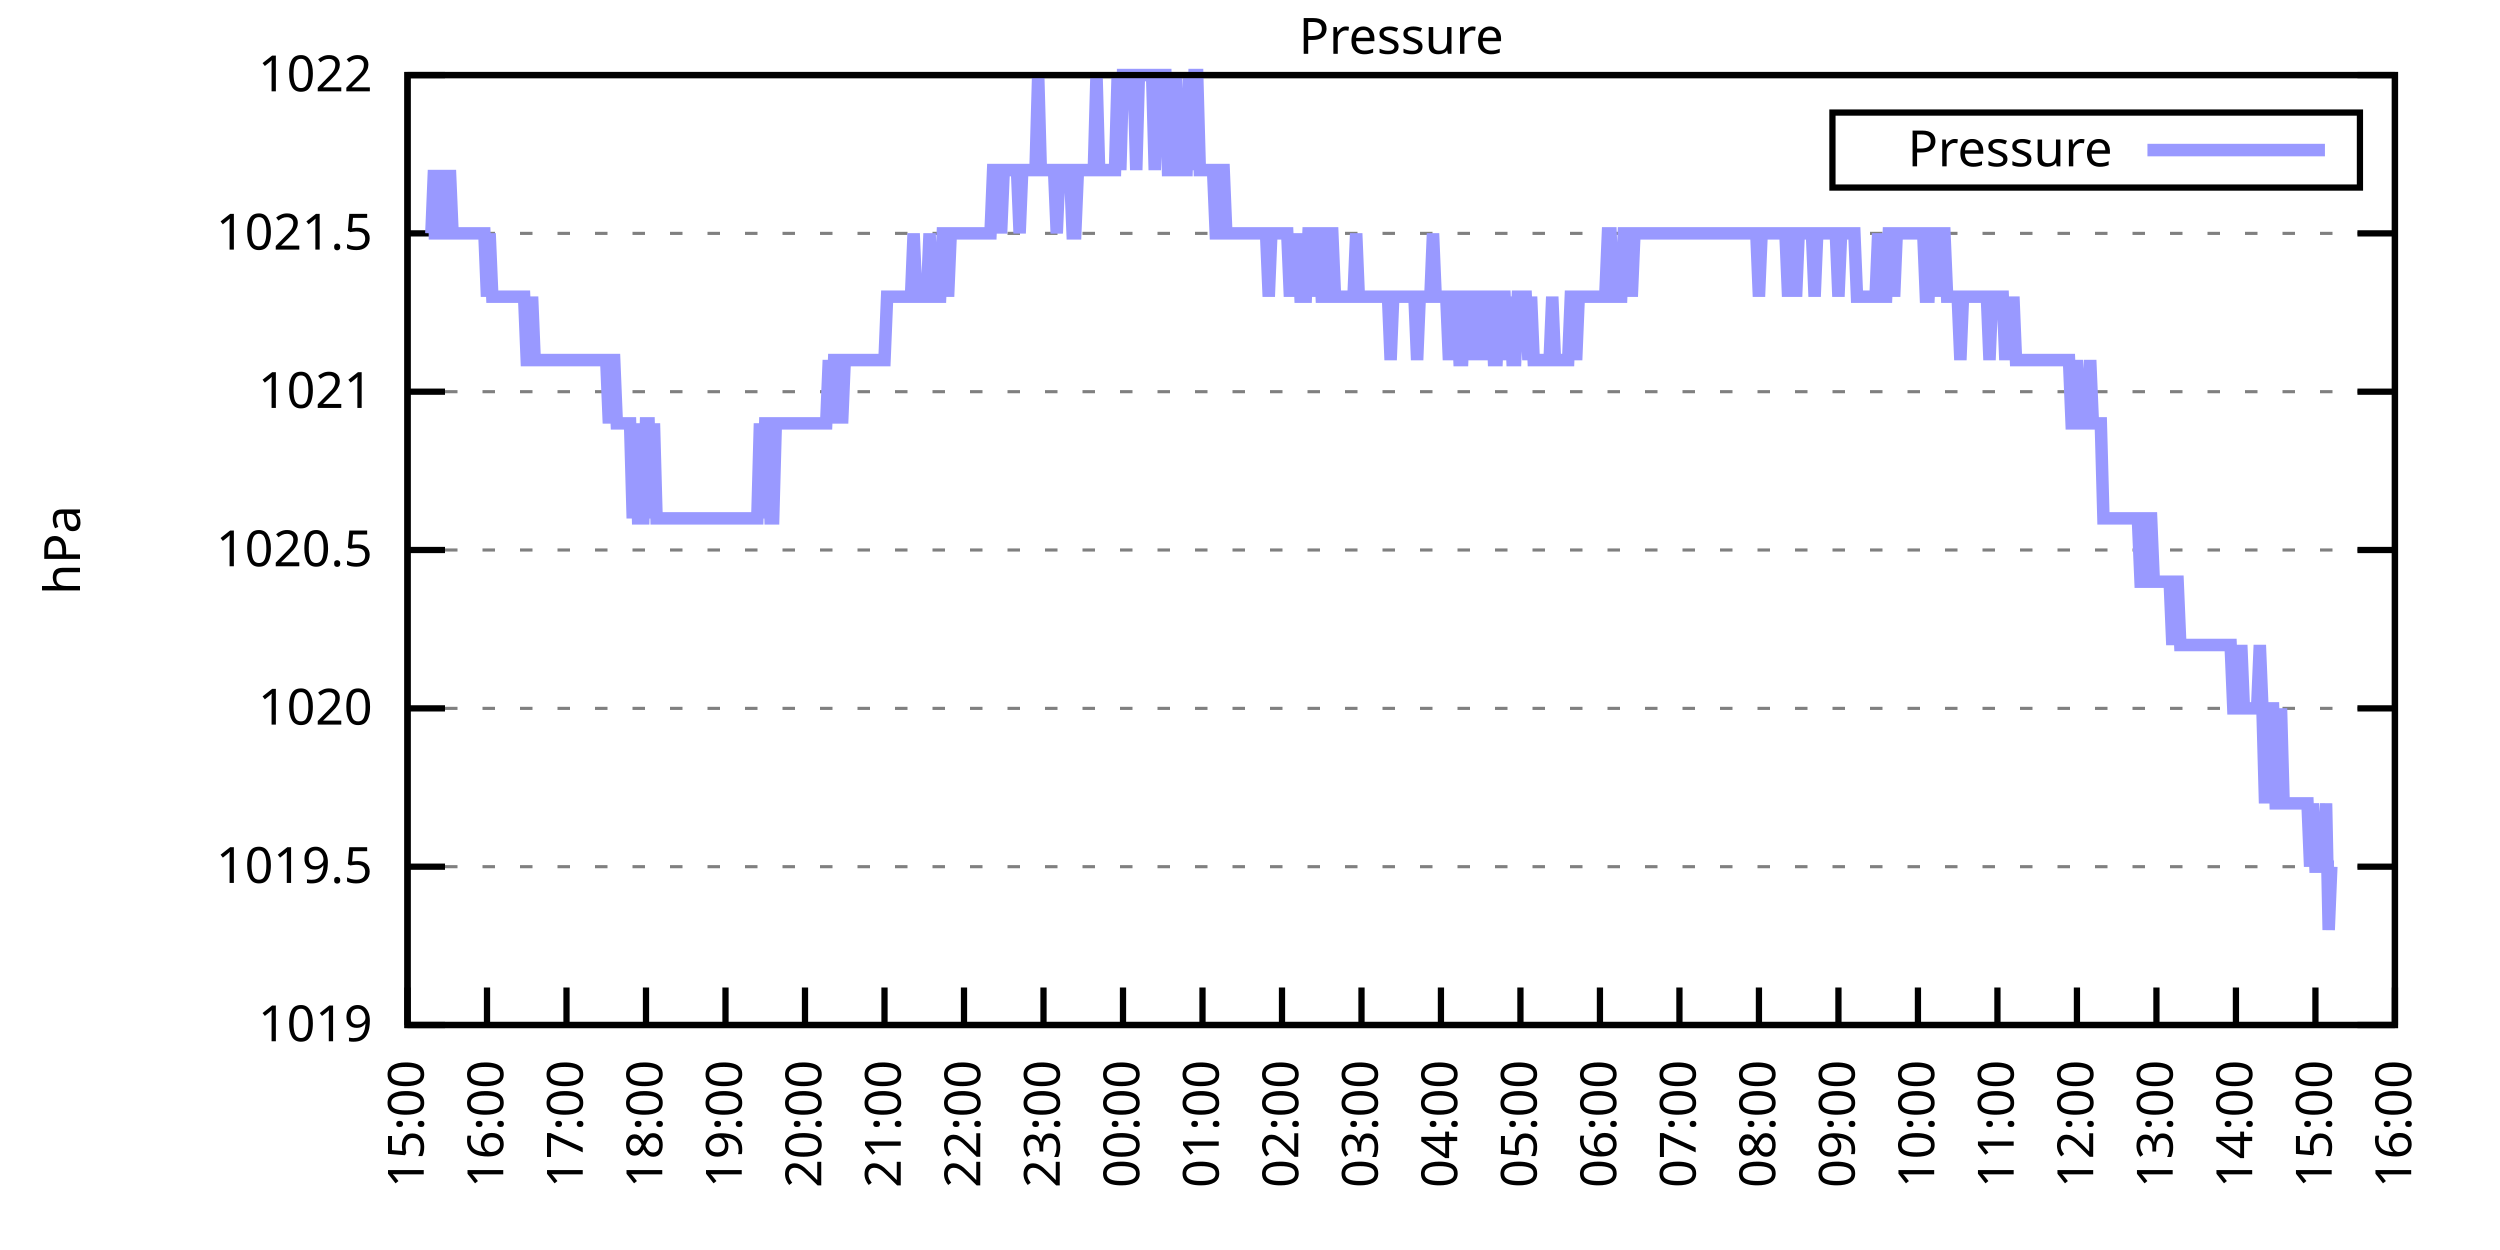
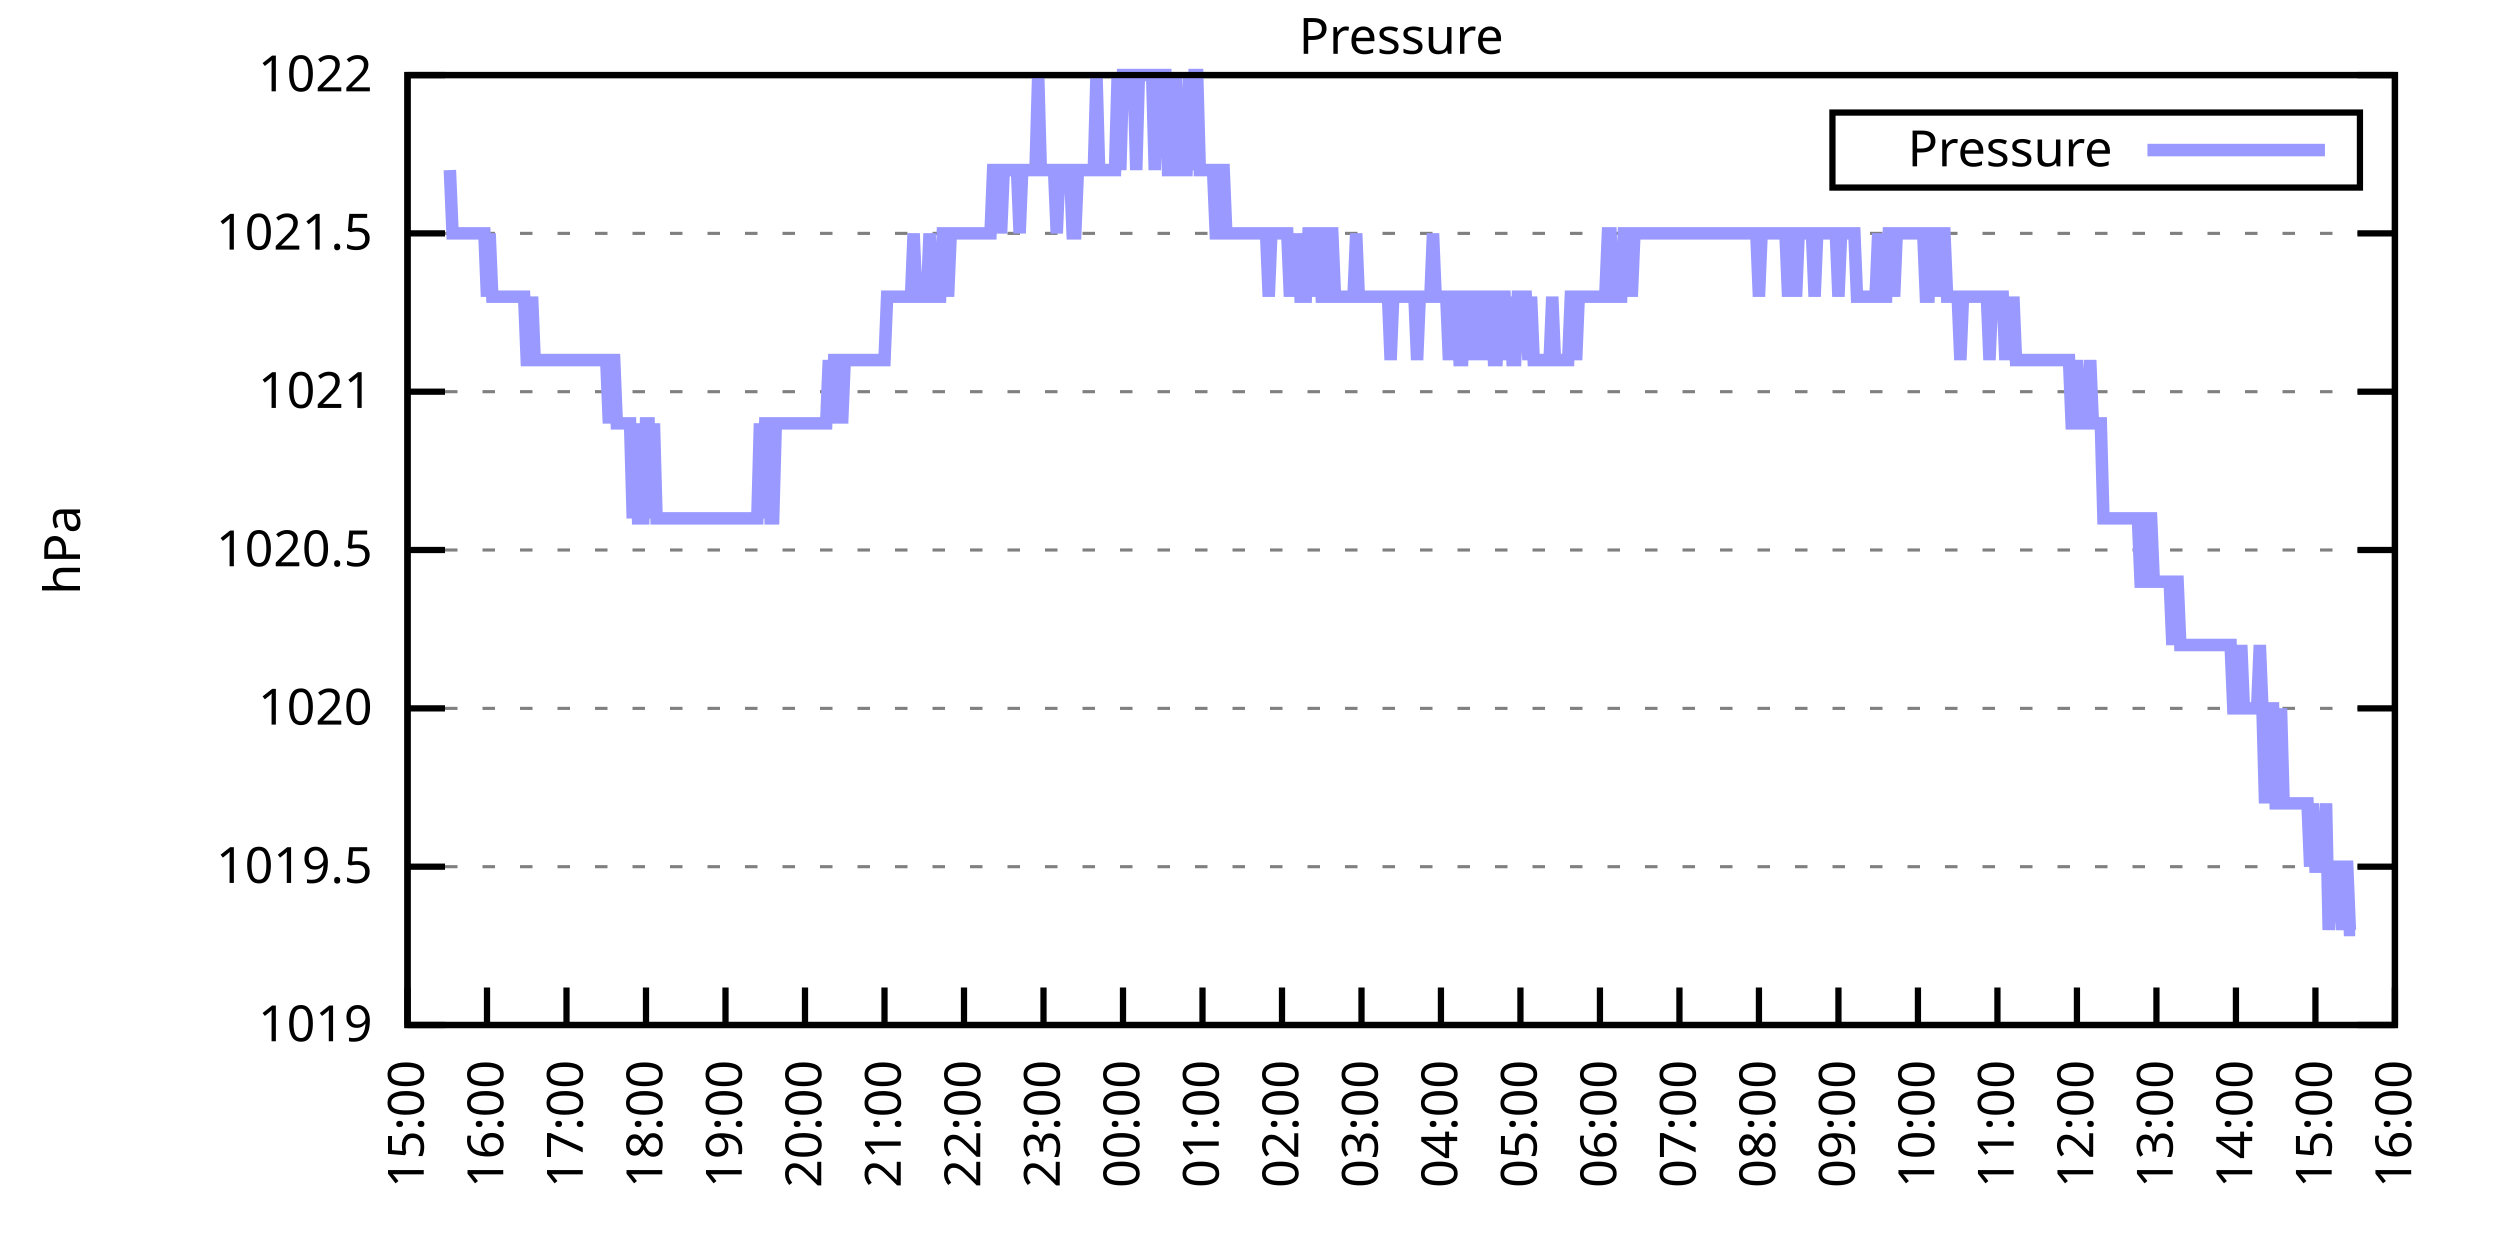
<svg xmlns="http://www.w3.org/2000/svg" xmlns:xlink="http://www.w3.org/1999/xlink" width="400" height="200" viewBox="0 0 400 200">
  <g id="gnuplot_canvas">
    <rect x="0" y="0" width="400" height="200" fill="none" />
    <defs>
      <circle id="gpDot" r="0.5" stroke-width="0.5" stroke="currentColor" />
      <path id="gpPt0" stroke-width="0.333" stroke="currentColor" d="M-1,0 h2 M0,-1 v2" />
      <path id="gpPt1" stroke-width="0.333" stroke="currentColor" d="M-1,-1 L1,1 M1,-1 L-1,1" />
      <path id="gpPt2" stroke-width="0.333" stroke="currentColor" d="M-1,0 L1,0 M0,-1 L0,1 M-1,-1 L1,1 M-1,1 L1,-1" />
      <rect id="gpPt3" stroke-width="0.333" stroke="currentColor" x="-1" y="-1" width="2" height="2" />
      <rect id="gpPt4" stroke-width="0.333" stroke="currentColor" fill="currentColor" x="-1" y="-1" width="2" height="2" />
      <circle id="gpPt5" stroke-width="0.333" stroke="currentColor" cx="0" cy="0" r="1" />
      <use xlink:href="#gpPt5" id="gpPt6" fill="currentColor" stroke="none" />
      <path id="gpPt7" stroke-width="0.333" stroke="currentColor" d="M0,-1.33 L-1.33,0.67 L1.33,0.67 z" />
      <use xlink:href="#gpPt7" id="gpPt8" fill="currentColor" stroke="none" />
      <use xlink:href="#gpPt7" id="gpPt9" stroke="currentColor" transform="rotate(180)" />
      <use xlink:href="#gpPt9" id="gpPt10" fill="currentColor" stroke="none" />
      <use xlink:href="#gpPt3" id="gpPt11" stroke="currentColor" transform="rotate(45)" />
      <use xlink:href="#gpPt11" id="gpPt12" fill="currentColor" stroke="none" />
      <path id="gpPt13" stroke-width="0.333" stroke="currentColor" d="M0,1.330 L1.265,0.411 L0.782,-1.067 L-0.782,-1.076 L-1.265,0.411 z" />
      <use xlink:href="#gpPt13" id="gpPt14" fill="currentColor" stroke="none" />
      <filter id="textbox" filterUnits="objectBoundingBox" x="0" y="0" height="1" width="1">
        <feFlood flood-color="white" flood-opacity="1" result="bgnd" />
        <feComposite in="SourceGraphic" in2="bgnd" operator="atop" />
      </filter>
      <filter id="greybox" filterUnits="objectBoundingBox" x="0" y="0" height="1" width="1">
        <feFlood flood-color="lightgrey" flood-opacity="1" result="grey" />
        <feComposite in="SourceGraphic" in2="grey" operator="atop" />
      </filter>
    </defs>
    <g fill="none" color="white" stroke="currentColor" stroke-width="1.00" stroke-linecap="butt" stroke-linejoin="miter">
</g>
    <g fill="none" color="black" stroke="currentColor" stroke-width="1.00" stroke-linecap="butt" stroke-linejoin="miter">
      <g stroke="none" shape-rendering="crispEdges">
        <polygon fill="rgb(255, 255, 255)" points="65.20,164.00 383.18,164.00 383.18,12.02 65.20,12.02 " />
      </g>
    </g>
    <g fill="none" color="black" stroke="currentColor" stroke-width="1.00" stroke-linecap="butt" stroke-linejoin="miter">
</g>
    <g fill="none" color="black" stroke="black" stroke-width="0.50" stroke-linecap="butt" stroke-linejoin="miter">
</g>
    <g fill="none" color="gray" stroke="currentColor" stroke-width="0.50" stroke-linecap="butt" stroke-linejoin="miter">
      <path stroke="gray" stroke-dasharray="2,4" class="gridline" d="M65.20,164.00 L383.19,164.00  " />
    </g>
    <g fill="none" color="gray" stroke="gray" stroke-width="1.00" stroke-linecap="butt" stroke-linejoin="miter">
</g>
    <g fill="none" color="black" stroke="currentColor" stroke-width="1.00" stroke-linecap="butt" stroke-linejoin="miter">
      <path stroke="black" d="M65.20,164.00 L71.20,164.00 M383.19,164.00 L377.19,164.00  " />
      <g transform="translate(59.60,166.60)" stroke="none" fill="black" font-family="Sans" font-size="8.00" text-anchor="end">
        <text>
          <tspan font-family="Sans"> 1019</tspan>
        </text>
      </g>
    </g>
    <g fill="none" color="black" stroke="currentColor" stroke-width="1.00" stroke-linecap="butt" stroke-linejoin="miter">
</g>
    <g fill="none" color="black" stroke="black" stroke-width="0.50" stroke-linecap="butt" stroke-linejoin="miter">
</g>
    <g fill="none" color="gray" stroke="currentColor" stroke-width="0.50" stroke-linecap="butt" stroke-linejoin="miter">
      <path stroke="gray" stroke-dasharray="2,4" class="gridline" d="M65.20,138.67 L383.19,138.67  " />
    </g>
    <g fill="none" color="gray" stroke="gray" stroke-width="1.00" stroke-linecap="butt" stroke-linejoin="miter">
</g>
    <g fill="none" color="black" stroke="currentColor" stroke-width="1.00" stroke-linecap="butt" stroke-linejoin="miter">
      <path stroke="black" d="M65.20,138.67 L71.20,138.67 M383.19,138.67 L377.19,138.67  " />
      <g transform="translate(59.60,141.27)" stroke="none" fill="black" font-family="Sans" font-size="8.00" text-anchor="end">
        <text>
          <tspan font-family="Sans"> 1019.5</tspan>
        </text>
      </g>
    </g>
    <g fill="none" color="black" stroke="currentColor" stroke-width="1.00" stroke-linecap="butt" stroke-linejoin="miter">
</g>
    <g fill="none" color="black" stroke="black" stroke-width="0.50" stroke-linecap="butt" stroke-linejoin="miter">
</g>
    <g fill="none" color="gray" stroke="currentColor" stroke-width="0.50" stroke-linecap="butt" stroke-linejoin="miter">
      <path stroke="gray" stroke-dasharray="2,4" class="gridline" d="M65.20,113.34 L383.19,113.34  " />
    </g>
    <g fill="none" color="gray" stroke="gray" stroke-width="1.00" stroke-linecap="butt" stroke-linejoin="miter">
</g>
    <g fill="none" color="black" stroke="currentColor" stroke-width="1.00" stroke-linecap="butt" stroke-linejoin="miter">
      <path stroke="black" d="M65.20,113.34 L71.20,113.34 M383.19,113.34 L377.19,113.34  " />
      <g transform="translate(59.60,115.94)" stroke="none" fill="black" font-family="Sans" font-size="8.00" text-anchor="end">
        <text>
          <tspan font-family="Sans"> 1020</tspan>
        </text>
      </g>
    </g>
    <g fill="none" color="black" stroke="currentColor" stroke-width="1.00" stroke-linecap="butt" stroke-linejoin="miter">
</g>
    <g fill="none" color="black" stroke="black" stroke-width="0.50" stroke-linecap="butt" stroke-linejoin="miter">
</g>
    <g fill="none" color="gray" stroke="currentColor" stroke-width="0.50" stroke-linecap="butt" stroke-linejoin="miter">
      <path stroke="gray" stroke-dasharray="2,4" class="gridline" d="M65.20,88.00 L383.19,88.00  " />
    </g>
    <g fill="none" color="gray" stroke="gray" stroke-width="1.00" stroke-linecap="butt" stroke-linejoin="miter">
</g>
    <g fill="none" color="black" stroke="currentColor" stroke-width="1.00" stroke-linecap="butt" stroke-linejoin="miter">
      <path stroke="black" d="M65.20,88.00 L71.20,88.00 M383.19,88.00 L377.19,88.00  " />
      <g transform="translate(59.60,90.60)" stroke="none" fill="black" font-family="Sans" font-size="8.00" text-anchor="end">
        <text>
          <tspan font-family="Sans"> 1020.5</tspan>
        </text>
      </g>
    </g>
    <g fill="none" color="black" stroke="currentColor" stroke-width="1.00" stroke-linecap="butt" stroke-linejoin="miter">
</g>
    <g fill="none" color="black" stroke="black" stroke-width="0.50" stroke-linecap="butt" stroke-linejoin="miter">
</g>
    <g fill="none" color="gray" stroke="currentColor" stroke-width="0.50" stroke-linecap="butt" stroke-linejoin="miter">
      <path stroke="gray" stroke-dasharray="2,4" class="gridline" d="M65.20,62.67 L383.19,62.67  " />
    </g>
    <g fill="none" color="gray" stroke="gray" stroke-width="1.00" stroke-linecap="butt" stroke-linejoin="miter">
</g>
    <g fill="none" color="black" stroke="currentColor" stroke-width="1.00" stroke-linecap="butt" stroke-linejoin="miter">
      <path stroke="black" d="M65.20,62.67 L71.20,62.67 M383.19,62.67 L377.19,62.67  " />
      <g transform="translate(59.60,65.27)" stroke="none" fill="black" font-family="Sans" font-size="8.00" text-anchor="end">
        <text>
          <tspan font-family="Sans"> 1021</tspan>
        </text>
      </g>
    </g>
    <g fill="none" color="black" stroke="currentColor" stroke-width="1.00" stroke-linecap="butt" stroke-linejoin="miter">
</g>
    <g fill="none" color="black" stroke="black" stroke-width="0.50" stroke-linecap="butt" stroke-linejoin="miter">
</g>
    <g fill="none" color="gray" stroke="currentColor" stroke-width="0.50" stroke-linecap="butt" stroke-linejoin="miter">
      <path stroke="gray" stroke-dasharray="2,4" class="gridline" d="M65.20,37.34 L383.19,37.34  " />
    </g>
    <g fill="none" color="gray" stroke="gray" stroke-width="1.00" stroke-linecap="butt" stroke-linejoin="miter">
</g>
    <g fill="none" color="black" stroke="currentColor" stroke-width="1.00" stroke-linecap="butt" stroke-linejoin="miter">
      <path stroke="black" d="M65.20,37.34 L71.20,37.34 M383.19,37.34 L377.19,37.34  " />
      <g transform="translate(59.60,39.94)" stroke="none" fill="black" font-family="Sans" font-size="8.00" text-anchor="end">
        <text>
          <tspan font-family="Sans"> 1021.5</tspan>
        </text>
      </g>
    </g>
    <g fill="none" color="black" stroke="currentColor" stroke-width="1.00" stroke-linecap="butt" stroke-linejoin="miter">
</g>
    <g fill="none" color="black" stroke="black" stroke-width="0.50" stroke-linecap="butt" stroke-linejoin="miter">
</g>
    <g fill="none" color="gray" stroke="currentColor" stroke-width="0.50" stroke-linecap="butt" stroke-linejoin="miter">
      <path stroke="gray" stroke-dasharray="2,4" class="gridline" d="M65.20,12.01 L383.19,12.01  " />
    </g>
    <g fill="none" color="gray" stroke="gray" stroke-width="1.00" stroke-linecap="butt" stroke-linejoin="miter">
</g>
    <g fill="none" color="black" stroke="currentColor" stroke-width="1.00" stroke-linecap="butt" stroke-linejoin="miter">
      <path stroke="black" d="M65.20,12.01 L71.20,12.01 M383.19,12.01 L377.19,12.01  " />
      <g transform="translate(59.60,14.61)" stroke="none" fill="black" font-family="Sans" font-size="8.00" text-anchor="end">
        <text>
          <tspan font-family="Sans"> 1022</tspan>
        </text>
      </g>
    </g>
    <g fill="none" color="black" stroke="currentColor" stroke-width="1.00" stroke-linecap="butt" stroke-linejoin="miter">
      <path stroke="black" d="M65.20,164.00 L65.20,158.00  " />
      <g transform="translate(67.80,169.60) rotate(270.00)" stroke="none" fill="black" font-family="Sans" font-size="8.00" text-anchor="end">
        <text>
          <tspan font-family="Sans">15:00</tspan>
        </text>
      </g>
    </g>
    <g fill="none" color="black" stroke="currentColor" stroke-width="1.00" stroke-linecap="butt" stroke-linejoin="miter">
      <path stroke="black" d="M77.92,164.00 L77.92,158.00  " />
      <g transform="translate(80.52,169.60) rotate(270.00)" stroke="none" fill="black" font-family="Sans" font-size="8.00" text-anchor="end">
        <text>
          <tspan font-family="Sans">16:00</tspan>
        </text>
      </g>
    </g>
    <g fill="none" color="black" stroke="currentColor" stroke-width="1.00" stroke-linecap="butt" stroke-linejoin="miter">
      <path stroke="black" d="M90.64,164.00 L90.64,158.00  " />
      <g transform="translate(93.24,169.60) rotate(270.00)" stroke="none" fill="black" font-family="Sans" font-size="8.00" text-anchor="end">
        <text>
          <tspan font-family="Sans">17:00</tspan>
        </text>
      </g>
    </g>
    <g fill="none" color="black" stroke="currentColor" stroke-width="1.00" stroke-linecap="butt" stroke-linejoin="miter">
      <path stroke="black" d="M103.36,164.00 L103.36,158.00  " />
      <g transform="translate(105.96,169.60) rotate(270.00)" stroke="none" fill="black" font-family="Sans" font-size="8.00" text-anchor="end">
        <text>
          <tspan font-family="Sans">18:00</tspan>
        </text>
      </g>
    </g>
    <g fill="none" color="black" stroke="currentColor" stroke-width="1.00" stroke-linecap="butt" stroke-linejoin="miter">
      <path stroke="black" d="M116.08,164.00 L116.08,158.00  " />
      <g transform="translate(118.68,169.60) rotate(270.00)" stroke="none" fill="black" font-family="Sans" font-size="8.00" text-anchor="end">
        <text>
          <tspan font-family="Sans">19:00</tspan>
        </text>
      </g>
    </g>
    <g fill="none" color="black" stroke="currentColor" stroke-width="1.00" stroke-linecap="butt" stroke-linejoin="miter">
      <path stroke="black" d="M128.80,164.00 L128.80,158.00  " />
      <g transform="translate(131.40,169.60) rotate(270.00)" stroke="none" fill="black" font-family="Sans" font-size="8.00" text-anchor="end">
        <text>
          <tspan font-family="Sans">20:00</tspan>
        </text>
      </g>
    </g>
    <g fill="none" color="black" stroke="currentColor" stroke-width="1.00" stroke-linecap="butt" stroke-linejoin="miter">
      <path stroke="black" d="M141.52,164.00 L141.52,158.00  " />
      <g transform="translate(144.12,169.60) rotate(270.00)" stroke="none" fill="black" font-family="Sans" font-size="8.00" text-anchor="end">
        <text>
          <tspan font-family="Sans">21:00</tspan>
        </text>
      </g>
    </g>
    <g fill="none" color="black" stroke="currentColor" stroke-width="1.00" stroke-linecap="butt" stroke-linejoin="miter">
      <path stroke="black" d="M154.24,164.00 L154.24,158.00  " />
      <g transform="translate(156.84,169.60) rotate(270.00)" stroke="none" fill="black" font-family="Sans" font-size="8.00" text-anchor="end">
        <text>
          <tspan font-family="Sans">22:00</tspan>
        </text>
      </g>
    </g>
    <g fill="none" color="black" stroke="currentColor" stroke-width="1.00" stroke-linecap="butt" stroke-linejoin="miter">
      <path stroke="black" d="M166.96,164.00 L166.96,158.00  " />
      <g transform="translate(169.56,169.60) rotate(270.00)" stroke="none" fill="black" font-family="Sans" font-size="8.00" text-anchor="end">
        <text>
          <tspan font-family="Sans">23:00</tspan>
        </text>
      </g>
    </g>
    <g fill="none" color="black" stroke="currentColor" stroke-width="1.00" stroke-linecap="butt" stroke-linejoin="miter">
      <path stroke="black" d="M179.68,164.00 L179.68,158.00  " />
      <g transform="translate(182.28,169.60) rotate(270.00)" stroke="none" fill="black" font-family="Sans" font-size="8.00" text-anchor="end">
        <text>
          <tspan font-family="Sans">00:00</tspan>
        </text>
      </g>
    </g>
    <g fill="none" color="black" stroke="currentColor" stroke-width="1.00" stroke-linecap="butt" stroke-linejoin="miter">
      <path stroke="black" d="M192.40,164.00 L192.40,158.00  " />
      <g transform="translate(195.00,169.60) rotate(270.00)" stroke="none" fill="black" font-family="Sans" font-size="8.00" text-anchor="end">
        <text>
          <tspan font-family="Sans">01:00</tspan>
        </text>
      </g>
    </g>
    <g fill="none" color="black" stroke="currentColor" stroke-width="1.00" stroke-linecap="butt" stroke-linejoin="miter">
      <path stroke="black" d="M205.12,164.00 L205.12,158.00  " />
      <g transform="translate(207.72,169.60) rotate(270.00)" stroke="none" fill="black" font-family="Sans" font-size="8.00" text-anchor="end">
        <text>
          <tspan font-family="Sans">02:00</tspan>
        </text>
      </g>
    </g>
    <g fill="none" color="black" stroke="currentColor" stroke-width="1.00" stroke-linecap="butt" stroke-linejoin="miter">
      <path stroke="black" d="M217.84,164.00 L217.84,158.00  " />
      <g transform="translate(220.44,169.60) rotate(270.00)" stroke="none" fill="black" font-family="Sans" font-size="8.00" text-anchor="end">
        <text>
          <tspan font-family="Sans">03:00</tspan>
        </text>
      </g>
    </g>
    <g fill="none" color="black" stroke="currentColor" stroke-width="1.00" stroke-linecap="butt" stroke-linejoin="miter">
      <path stroke="black" d="M230.55,164.00 L230.55,158.00  " />
      <g transform="translate(233.15,169.60) rotate(270.00)" stroke="none" fill="black" font-family="Sans" font-size="8.00" text-anchor="end">
        <text>
          <tspan font-family="Sans">04:00</tspan>
        </text>
      </g>
    </g>
    <g fill="none" color="black" stroke="currentColor" stroke-width="1.00" stroke-linecap="butt" stroke-linejoin="miter">
      <path stroke="black" d="M243.27,164.00 L243.27,158.00  " />
      <g transform="translate(245.87,169.60) rotate(270.00)" stroke="none" fill="black" font-family="Sans" font-size="8.00" text-anchor="end">
        <text>
          <tspan font-family="Sans">05:00</tspan>
        </text>
      </g>
    </g>
    <g fill="none" color="black" stroke="currentColor" stroke-width="1.00" stroke-linecap="butt" stroke-linejoin="miter">
      <path stroke="black" d="M255.99,164.00 L255.99,158.00  " />
      <g transform="translate(258.59,169.60) rotate(270.00)" stroke="none" fill="black" font-family="Sans" font-size="8.00" text-anchor="end">
        <text>
          <tspan font-family="Sans">06:00</tspan>
        </text>
      </g>
    </g>
    <g fill="none" color="black" stroke="currentColor" stroke-width="1.00" stroke-linecap="butt" stroke-linejoin="miter">
      <path stroke="black" d="M268.71,164.00 L268.71,158.00  " />
      <g transform="translate(271.31,169.60) rotate(270.00)" stroke="none" fill="black" font-family="Sans" font-size="8.00" text-anchor="end">
        <text>
          <tspan font-family="Sans">07:00</tspan>
        </text>
      </g>
    </g>
    <g fill="none" color="black" stroke="currentColor" stroke-width="1.00" stroke-linecap="butt" stroke-linejoin="miter">
      <path stroke="black" d="M281.43,164.00 L281.43,158.00  " />
      <g transform="translate(284.03,169.60) rotate(270.00)" stroke="none" fill="black" font-family="Sans" font-size="8.00" text-anchor="end">
        <text>
          <tspan font-family="Sans">08:00</tspan>
        </text>
      </g>
    </g>
    <g fill="none" color="black" stroke="currentColor" stroke-width="1.00" stroke-linecap="butt" stroke-linejoin="miter">
      <path stroke="black" d="M294.15,164.00 L294.15,158.00  " />
      <g transform="translate(296.75,169.60) rotate(270.00)" stroke="none" fill="black" font-family="Sans" font-size="8.00" text-anchor="end">
        <text>
          <tspan font-family="Sans">09:00</tspan>
        </text>
      </g>
    </g>
    <g fill="none" color="black" stroke="currentColor" stroke-width="1.00" stroke-linecap="butt" stroke-linejoin="miter">
      <path stroke="black" d="M306.87,164.00 L306.87,158.00  " />
      <g transform="translate(309.47,169.60) rotate(270.00)" stroke="none" fill="black" font-family="Sans" font-size="8.00" text-anchor="end">
        <text>
          <tspan font-family="Sans">10:00</tspan>
        </text>
      </g>
    </g>
    <g fill="none" color="black" stroke="currentColor" stroke-width="1.00" stroke-linecap="butt" stroke-linejoin="miter">
      <path stroke="black" d="M319.59,164.00 L319.59,158.00  " />
      <g transform="translate(322.19,169.60) rotate(270.00)" stroke="none" fill="black" font-family="Sans" font-size="8.00" text-anchor="end">
        <text>
          <tspan font-family="Sans">11:00</tspan>
        </text>
      </g>
    </g>
    <g fill="none" color="black" stroke="currentColor" stroke-width="1.00" stroke-linecap="butt" stroke-linejoin="miter">
      <path stroke="black" d="M332.31,164.00 L332.31,158.00  " />
      <g transform="translate(334.91,169.60) rotate(270.00)" stroke="none" fill="black" font-family="Sans" font-size="8.00" text-anchor="end">
        <text>
          <tspan font-family="Sans">12:00</tspan>
        </text>
      </g>
    </g>
    <g fill="none" color="black" stroke="currentColor" stroke-width="1.00" stroke-linecap="butt" stroke-linejoin="miter">
      <path stroke="black" d="M345.03,164.00 L345.03,158.00  " />
      <g transform="translate(347.63,169.60) rotate(270.00)" stroke="none" fill="black" font-family="Sans" font-size="8.00" text-anchor="end">
        <text>
          <tspan font-family="Sans">13:00</tspan>
        </text>
      </g>
    </g>
    <g fill="none" color="black" stroke="currentColor" stroke-width="1.00" stroke-linecap="butt" stroke-linejoin="miter">
      <path stroke="black" d="M357.75,164.00 L357.75,158.00  " />
      <g transform="translate(360.35,169.60) rotate(270.00)" stroke="none" fill="black" font-family="Sans" font-size="8.00" text-anchor="end">
        <text>
          <tspan font-family="Sans">14:00</tspan>
        </text>
      </g>
    </g>
    <g fill="none" color="black" stroke="currentColor" stroke-width="1.00" stroke-linecap="butt" stroke-linejoin="miter">
      <path stroke="black" d="M370.47,164.00 L370.47,158.00  " />
      <g transform="translate(373.07,169.60) rotate(270.00)" stroke="none" fill="black" font-family="Sans" font-size="8.00" text-anchor="end">
        <text>
          <tspan font-family="Sans">15:00</tspan>
        </text>
      </g>
    </g>
    <g fill="none" color="black" stroke="currentColor" stroke-width="1.00" stroke-linecap="butt" stroke-linejoin="miter">
      <path stroke="black" d="M383.19,164.00 L383.19,158.00  " />
      <g transform="translate(385.79,169.60) rotate(270.00)" stroke="none" fill="black" font-family="Sans" font-size="8.00" text-anchor="end">
        <text>
          <tspan font-family="Sans">16:00</tspan>
        </text>
      </g>
    </g>
    <g fill="none" color="black" stroke="currentColor" stroke-width="1.00" stroke-linecap="butt" stroke-linejoin="miter">
</g>
    <g fill="none" color="black" stroke="currentColor" stroke-width="1.00" stroke-linecap="butt" stroke-linejoin="miter">
      <path stroke="black" d="M65.20,12.01 L65.20,164.00 L383.19,164.00 L383.19,12.01 L65.20,12.01 Z  " />
    </g>
    <g fill="none" color="black" stroke="currentColor" stroke-width="1.00" stroke-linecap="butt" stroke-linejoin="miter">
</g>
    <g fill="none" color="black" stroke="currentColor" stroke-width="1.00" stroke-linecap="butt" stroke-linejoin="miter">
      <path stroke="black" d="M293.19,30.01 L293.19,18.01 L377.59,18.01 L377.59,30.01 L293.19,30.01 Z  " />
    </g>
    <g id="Pressure_plot_1">
      <g fill="none" color="white" stroke="black" stroke-width="2.00" stroke-linecap="butt" stroke-linejoin="miter">
</g>
      <g fill="none" color="black" stroke="currentColor" stroke-width="2.00" stroke-linecap="butt" stroke-linejoin="miter">
        <g transform="translate(337.99,26.61)" stroke="none" fill="black" font-family="Sans" font-size="8.00" text-anchor="end">
          <text>
            <tspan font-family="Sans">Pressure</tspan>
          </text>
        </g>
      </g>
      <g fill="none" color="black" stroke="currentColor" stroke-width="2.00" stroke-linecap="butt" stroke-linejoin="miter">
-         <path stroke="rgb(153, 153, 255)" d="M343.59,24.01 L371.99,24.01 M68.59,37.34 L69.02,37.34 L69.44,27.21 L69.86,37.34 L70.29,37.34 L70.71,27.21   L71.14,37.34 L71.56,37.34 L71.98,27.21 L72.41,37.34 L72.83,37.34 L73.26,37.34 L73.68,37.34 L74.10,37.34   L74.53,37.34 L74.95,37.34 L75.38,37.34 L75.80,37.34 L76.22,37.34 L76.65,37.34 L77.07,37.34 L77.50,37.34   L77.92,47.47 L78.34,37.34 L78.77,47.47 L79.19,47.47 L79.62,47.47 L80.04,47.47 L80.46,47.47 L80.89,47.47   L81.31,47.47 L81.74,47.47 L82.16,47.47 L82.58,47.47 L83.01,47.47 L83.43,47.47 L83.86,47.47 L84.28,57.61   L84.70,57.61 L85.13,47.47 L85.55,57.61 L85.98,57.61 L86.40,57.61 L86.82,57.61 L87.25,57.61 L87.67,57.61   L88.10,57.61 L88.52,57.61 L88.94,57.61 L89.37,57.61 L89.79,57.61 L90.22,57.61 L90.64,57.61 L91.06,57.61   L91.49,57.61 L91.91,57.61 L92.34,57.61 L92.76,57.61 L93.18,57.61 L93.61,57.61 L94.03,57.61 L94.46,57.61   L94.88,57.61 L95.30,57.61 L95.73,57.61 L96.15,57.61 L96.58,57.61 L97.00,57.61 L97.42,67.74 L97.85,57.61   L98.27,57.61 L98.69,67.74 L99.12,67.74 L99.54,67.74 L99.97,67.74 L100.39,67.74 L100.81,67.74 L101.24,82.94   L101.66,67.74 L102.09,82.94 L102.51,82.94 L102.93,82.94 L103.36,67.74 L103.78,67.74 L104.21,82.94 L104.63,67.74   L105.05,82.94 L105.48,82.94 L105.90,82.94 L106.33,82.94 L106.75,82.94 L107.17,82.94 L107.60,82.94 L108.02,82.94   L108.45,82.94 L108.87,82.94 L109.29,82.94 L109.72,82.94 L110.14,82.94 L110.57,82.94 L110.99,82.94 L111.41,82.94   L111.84,82.94 L112.26,82.94 L112.69,82.94 L113.11,82.94 L113.53,82.94 L113.96,82.94 L114.38,82.94 L114.81,82.94   L115.23,82.94 L115.65,82.94 L116.08,82.94 L116.50,82.94 L116.93,82.94 L117.35,82.94 L117.77,82.94 L118.20,82.94   L118.62,82.94 L119.05,82.94 L119.47,82.94 L119.89,82.94 L120.32,82.94 L120.74,82.94 L121.17,82.94 L121.59,67.74   L122.01,82.94 L122.44,67.74 L122.86,67.74 L123.29,82.94 L123.71,82.94 L124.13,67.74 L124.56,67.74 L124.98,67.74   L125.41,67.74 L125.83,67.74 L126.25,67.74 L126.68,67.74 L127.10,67.74 L127.53,67.74 L127.95,67.74 L128.37,67.74   L128.80,67.74 L129.22,67.74 L129.65,67.74 L130.07,67.74 L130.49,67.74 L130.92,67.74 L131.34,67.74 L131.77,67.74   L132.19,67.74 L132.61,57.61 L133.04,67.74 L133.46,57.61 L133.89,57.61 L134.31,57.61 L134.73,67.74 L135.16,57.61   L135.58,57.61 L136.01,57.61 L136.43,57.61 L136.85,57.61 L137.28,57.61 L137.70,57.61 L138.13,57.61 L138.55,57.61   L138.97,57.61 L139.40,57.61 L139.82,57.61 L140.25,57.61 L140.67,57.61 L141.09,57.61 L141.52,57.61 L141.94,47.47   L142.37,47.47 L142.79,47.47 L143.21,47.47 L143.64,47.47 L144.06,47.47 L144.49,47.47 L144.91,47.47 L145.33,47.47   L145.76,47.47 L146.18,37.34 L146.61,47.47 L147.03,47.47 L147.45,47.47 L147.88,47.47 L148.30,47.47 L148.73,37.34   L149.15,47.47 L149.57,47.47 L150.00,47.47 L150.42,47.47 L150.85,37.34 L151.27,37.34 L151.69,47.47 L152.12,37.34   L152.54,37.34 L152.97,37.34 L153.39,37.34 L153.81,37.34 L154.24,37.34 L154.66,37.34 L155.09,37.34 L155.51,37.34   L155.93,37.34 L156.36,37.34 L156.78,37.34 L157.21,37.34 L157.63,37.34 L158.05,37.34 L158.48,37.34 L158.90,27.21   L159.33,27.21 L159.75,27.21 L160.17,37.34 L160.60,27.21 L161.02,27.21 L161.44,27.21 L161.87,27.21 L162.29,27.21   L162.72,27.21 L163.14,37.34 L163.56,27.21 L163.99,27.21 L164.41,27.21 L164.84,27.21 L165.26,27.21 L165.68,27.21   L166.11,12.01 L166.53,27.21 L166.96,27.21 L167.38,27.21 L167.80,27.21 L168.23,27.21 L168.65,27.21 L169.08,37.34   L169.50,27.21 L169.92,27.21 L170.35,27.21 L170.77,27.21 L171.20,27.21 L171.62,37.34 L172.04,37.34 L172.47,27.21   L172.89,27.21 L173.32,27.21 L173.74,27.21 L174.16,27.21 L174.59,27.21 L175.01,27.21 L175.44,12.01 L175.86,27.21   L176.28,27.21 L176.71,27.21 L177.13,27.21 L177.56,27.21 L177.98,27.21 L178.40,27.21 L178.83,12.01 L179.25,27.21   L179.68,12.01 L180.10,12.01 L180.52,12.01 L180.95,12.01 L181.37,12.01 L181.80,27.21 L182.22,12.01 L182.64,12.01   L183.07,12.01 L183.49,12.01 L183.92,12.01 L184.34,12.01 L184.76,27.21 L185.19,12.01 L185.61,12.01 L186.04,12.01   L186.46,12.01 L186.88,27.21 L187.31,27.21 L187.73,27.21 L188.16,12.01 L188.58,27.21 L189.00,27.21 L189.43,27.21   L189.85,27.21 L190.28,12.01 L190.70,27.21 L191.12,12.01 L191.55,12.01 L191.97,27.21 L192.40,27.21 L192.82,27.21   L193.24,27.21 L193.67,27.21 L194.09,27.21 L194.52,37.34 L194.94,37.34 L195.36,27.21 L195.79,27.21 L196.21,37.34   L196.64,37.34 L197.06,37.34 L197.48,37.34 L197.91,37.34 L198.33,37.34 L198.76,37.34 L199.18,37.34 L199.60,37.34   L200.03,37.34 L200.45,37.34 L200.88,37.34 L201.30,37.34 L201.72,37.34 L202.15,37.34 L202.57,37.34 L203.00,47.47   L203.42,37.34 L203.84,37.34 L204.27,37.34 L204.69,37.34 L205.12,37.34 L205.54,37.34 L205.96,37.34 L206.39,47.47   L206.81,37.34 L207.24,47.47 L207.66,37.34 L208.08,47.47 L208.51,47.47 L208.93,47.47 L209.36,37.34 L209.78,37.34   L210.20,47.47 L210.63,37.34 L211.05,37.34 L211.48,47.47 L211.90,47.47 L212.32,47.47 L212.75,37.34 L213.17,37.34   L213.60,47.47 L214.02,47.47 L214.44,47.47 L214.87,47.47 L215.29,47.47 L215.72,47.47 L216.14,47.47 L216.56,47.47   L216.99,37.34 L217.41,47.47 L217.84,47.47 L218.26,47.47 L218.68,47.47 L219.11,47.47 L219.53,47.47 L219.96,47.47   L220.38,47.47 L220.80,47.47 L221.23,47.47 L221.65,47.47 L222.08,47.47 L222.50,57.61 L222.92,47.47 L223.35,47.47   L223.77,47.47 L224.20,47.47 L224.62,47.47 L225.04,47.47 L225.47,47.47 L225.89,47.47 L226.31,47.47 L226.74,57.61   L227.16,47.47 L227.59,47.47 L228.01,47.47 L228.43,47.47 L228.86,47.47 L229.28,37.34 L229.71,47.47 L230.13,47.47   L230.55,47.47 L230.98,47.47 L231.40,47.47 L231.83,57.61 L232.25,47.47 L232.67,47.47 L233.10,47.47 L233.52,57.61   L233.95,57.61 L234.37,47.47 L234.79,47.47 L235.22,47.47 L235.64,57.61 L236.07,47.47 L236.49,47.47 L236.91,57.61   L237.34,47.47 L237.76,57.61 L238.19,47.47 L238.61,47.47 L239.03,57.61 L239.46,57.61 L239.88,47.47 L240.31,47.47   L240.73,47.47 L241.15,57.61 L241.58,47.47 L242.00,57.61 L242.43,57.61 L242.85,47.47 L243.27,47.47 L243.70,47.47   L244.12,47.47 L244.55,57.61 L244.97,47.47 L245.39,57.61 L245.82,57.61 L246.24,57.61 L246.67,57.61 L247.09,57.61   L247.51,57.61 L247.94,57.61 L248.36,47.47 L248.79,57.61 L249.21,57.61 L249.63,57.61 L250.06,57.61 L250.48,57.61   L250.91,57.61 L251.33,47.47 L251.75,47.47 L252.18,57.61 L252.60,47.47 L253.03,47.47 L253.45,47.47 L253.87,47.47   L254.30,47.47 L254.72,47.47 L255.15,47.47 L255.57,47.47 L255.99,47.47 L256.42,47.47 L256.84,47.47 L257.27,37.34   L257.69,37.34 L258.11,47.47 L258.54,47.47 L258.96,47.47 L259.39,47.47 L259.81,37.34 L260.23,37.34 L260.66,37.34   L261.08,47.47 L261.51,37.34 L261.93,37.34 L262.35,37.34 L262.78,37.34 L263.20,37.34 L263.63,37.34 L264.05,37.34   L264.47,37.34 L264.90,37.34 L265.32,37.34 L265.75,37.34 L266.17,37.34 L266.59,37.34 L267.02,37.34 L267.44,37.34   L267.87,37.34 L268.29,37.34 L268.71,37.34 L269.14,37.34 L269.56,37.34 L269.99,37.34 L270.41,37.34 L270.83,37.34   L271.26,37.34 L271.68,37.34 L272.11,37.34 L272.53,37.34 L272.95,37.34 L273.38,37.34 L273.80,37.34 L274.23,37.34   L274.65,37.34 L275.07,37.34 L275.50,37.34 L275.92,37.34 L276.35,37.34 L276.77,37.34 L277.19,37.34 L277.62,37.34   L278.04,37.34 L278.47,37.34 L278.89,37.34 L279.31,37.34 L279.74,37.34 L280.16,37.34 L280.59,37.34 L281.01,37.34   L281.43,47.47 L281.86,37.34 L282.28,37.34 L282.71,37.34 L283.13,37.34 L283.55,37.34 L283.98,37.34 L284.40,37.34   L284.83,37.34 L285.25,37.34 L285.67,37.34 L286.10,47.47 L286.52,37.34 L286.95,37.34 L287.37,47.47 L287.79,37.34   L288.22,37.34 L288.64,37.34 L289.06,37.34 L289.49,37.34 L289.91,37.34 L290.34,47.47 L290.76,37.34 L291.18,37.34   L291.61,37.34 L292.03,37.34 L292.46,37.34 L292.88,37.34 L293.30,37.34 L293.73,37.34 L294.15,47.47 L294.58,37.34   L295.00,37.34 L295.42,37.34 L295.85,37.34 L296.27,37.34 L296.70,37.34 L297.12,47.47 L297.54,47.47 L297.97,47.47   L298.39,47.47 L298.82,47.47 L299.24,47.47 L299.66,47.47 L300.09,47.47 L300.51,37.34 L300.94,47.47 L301.36,47.47   L301.78,47.47 L302.21,37.34 L302.63,37.34 L303.06,47.47 L303.48,37.34 L303.90,37.34 L304.33,37.34 L304.75,37.34   L305.18,37.34 L305.60,37.34 L306.02,37.34 L306.45,37.34 L306.87,37.34 L307.30,37.34 L307.72,37.34 L308.14,47.47   L308.57,47.47 L308.99,37.34 L309.42,37.34 L309.84,47.47 L310.26,37.34 L310.69,37.34 L311.11,37.34 L311.54,47.47   L311.96,47.47 L312.38,47.47 L312.81,47.47 L313.23,47.47 L313.66,57.61 L314.08,47.47 L314.50,47.47 L314.93,47.47   L315.35,47.47 L315.78,47.47 L316.20,47.47 L316.62,47.47 L317.05,47.47 L317.47,47.47 L317.90,47.47 L318.32,57.61   L318.74,47.47 L319.17,47.47 L319.59,47.47 L320.02,47.47 L320.44,47.47 L320.86,57.61 L321.29,47.47 L321.71,57.61   L322.14,47.47 L322.56,57.61 L322.98,57.61 L323.41,57.61 L323.83,57.61 L324.26,57.61 L324.68,57.61 L325.10,57.61   L325.53,57.61 L325.95,57.61 L326.38,57.61 L326.80,57.61 L327.22,57.61 L327.65,57.61 L328.07,57.61 L328.50,57.61   L328.92,57.61 L329.34,57.61 L329.77,57.61 L330.19,57.61 L330.62,57.61 L331.04,57.61 L331.46,67.74 L331.89,67.74   L332.31,57.61 L332.74,67.74 L333.16,67.74 L333.58,67.74 L334.01,67.74 L334.43,57.61 L334.86,67.74 L335.28,67.74   L335.70,67.74 L336.13,67.74 L336.55,82.94 L336.98,82.94 L337.40,82.94 L337.82,82.94 L338.25,82.94 L338.67,82.94   L339.10,82.94 L339.52,82.94 L339.94,82.94 L340.37,82.94 L340.79,82.94 L341.22,82.94 L341.64,82.94 L342.06,82.94   L342.49,93.07 L342.91,93.07 L343.34,82.94 L343.76,82.94 L344.18,82.94 L344.61,93.07 L345.03,93.07 L345.46,93.07   L345.88,93.07 L346.30,93.07 L346.73,93.07 L347.15,93.07 L347.58,103.20 L348.00,93.07 L348.42,93.07 L348.85,103.20   L349.27,103.20 L349.70,103.20 L350.12,103.20 L350.54,103.20 L350.97,103.20 L351.39,103.20 L351.81,103.20 L352.24,103.20   L352.66,103.20 L353.09,103.20 L353.51,103.20 L353.93,103.20 L354.36,103.20 L354.78,103.20 L355.21,103.20 L355.63,103.20   L356.05,103.20 L356.48,103.20 L356.90,103.20 L357.33,113.34 L357.75,113.34 L358.17,113.34 L358.60,103.20 L359.02,113.34   L359.45,113.34 L359.87,113.34 L360.29,113.34 L360.72,113.34 L361.14,113.34 L361.57,103.20 L361.99,113.34 L362.41,128.54   L362.84,113.34 L363.26,113.34 L363.69,113.34 L364.11,128.54 L364.53,128.54 L364.96,113.34 L365.38,128.54 L365.81,128.54   L366.23,128.54 L366.65,128.54 L367.08,128.54 L367.50,128.54 L367.93,128.54 L368.35,128.54 L368.77,128.54 L369.20,128.54   L369.62,138.67 L370.05,128.54 L370.47,138.67 L370.89,138.67 L371.32,138.67 L371.74,138.67 L372.17,128.54 L372.59,148.80   L373.01,138.67 L373.44,138.67  " />
+         <path stroke="rgb(153, 153, 255)" d="M343.59,24.01 L371.99,24.01 M71.98,27.21 L72.41,37.34 L72.83,37.34 L73.26,37.34 L73.68,37.34 L74.10,37.34   L74.53,37.34 L74.95,37.34 L75.38,37.34 L75.80,37.34 L76.22,37.34 L76.65,37.34 L77.07,37.34 L77.50,37.34   L77.92,47.47 L78.34,37.34 L78.77,47.47 L79.19,47.47 L79.62,47.47 L80.04,47.47 L80.46,47.47 L80.89,47.47   L81.31,47.47 L81.74,47.47 L82.16,47.47 L82.58,47.47 L83.01,47.47 L83.43,47.47 L83.86,47.47 L84.28,57.61   L84.70,57.61 L85.13,47.47 L85.55,57.61 L85.98,57.61 L86.40,57.61 L86.82,57.61 L87.25,57.61 L87.67,57.61   L88.10,57.61 L88.52,57.61 L88.94,57.61 L89.37,57.61 L89.79,57.61 L90.22,57.61 L90.64,57.61 L91.06,57.61   L91.49,57.61 L91.91,57.61 L92.34,57.61 L92.76,57.61 L93.18,57.61 L93.61,57.61 L94.03,57.61 L94.46,57.61   L94.88,57.61 L95.30,57.61 L95.73,57.61 L96.15,57.61 L96.58,57.61 L97.00,57.61 L97.42,67.74 L97.85,57.61   L98.27,57.61 L98.69,67.74 L99.12,67.74 L99.54,67.74 L99.97,67.74 L100.39,67.74 L100.81,67.74 L101.24,82.94   L101.66,67.74 L102.09,82.94 L102.51,82.94 L102.93,82.94 L103.36,67.74 L103.78,67.74 L104.21,82.94 L104.63,67.74   L105.05,82.94 L105.48,82.94 L105.90,82.94 L106.33,82.94 L106.75,82.94 L107.17,82.94 L107.60,82.94 L108.02,82.94   L108.45,82.94 L108.87,82.94 L109.29,82.94 L109.72,82.94 L110.14,82.94 L110.57,82.94 L110.99,82.94 L111.41,82.94   L111.84,82.94 L112.26,82.94 L112.69,82.94 L113.11,82.94 L113.53,82.94 L113.96,82.94 L114.38,82.94 L114.81,82.94   L115.23,82.94 L115.65,82.94 L116.08,82.94 L116.50,82.94 L116.93,82.94 L117.35,82.94 L117.77,82.94 L118.20,82.94   L118.62,82.94 L119.05,82.94 L119.47,82.94 L119.89,82.94 L120.32,82.94 L120.74,82.94 L121.17,82.94 L121.59,67.74   L122.01,82.94 L122.44,67.74 L122.86,67.74 L123.29,82.94 L123.71,82.94 L124.13,67.74 L124.56,67.74 L124.98,67.74   L125.41,67.74 L125.83,67.74 L126.25,67.74 L126.68,67.74 L127.10,67.74 L127.53,67.74 L127.95,67.74 L128.37,67.74   L128.80,67.74 L129.22,67.74 L129.65,67.74 L130.07,67.74 L130.49,67.74 L130.92,67.74 L131.34,67.74 L131.77,67.74   L132.19,67.74 L132.61,57.61 L133.04,67.74 L133.46,57.61 L133.89,57.61 L134.31,57.61 L134.73,67.74 L135.16,57.61   L135.58,57.61 L136.01,57.61 L136.43,57.61 L136.85,57.61 L137.28,57.61 L137.70,57.61 L138.13,57.61 L138.55,57.61   L138.97,57.61 L139.40,57.61 L139.82,57.61 L140.25,57.61 L140.67,57.61 L141.09,57.61 L141.52,57.61 L141.94,47.47   L142.37,47.47 L142.79,47.47 L143.21,47.47 L143.64,47.47 L144.06,47.47 L144.49,47.47 L144.91,47.47 L145.33,47.47   L145.76,47.47 L146.18,37.34 L146.61,47.47 L147.03,47.47 L147.45,47.47 L147.88,47.47 L148.30,47.47 L148.73,37.34   L149.15,47.47 L149.57,47.47 L150.00,47.47 L150.42,47.47 L150.85,37.34 L151.27,37.34 L151.69,47.47 L152.12,37.34   L152.54,37.34 L152.97,37.34 L153.39,37.34 L153.81,37.34 L154.24,37.34 L154.66,37.34 L155.09,37.34 L155.51,37.34   L155.93,37.34 L156.36,37.34 L156.78,37.34 L157.21,37.34 L157.63,37.34 L158.05,37.34 L158.48,37.34 L158.90,27.21   L159.33,27.21 L159.75,27.21 L160.17,37.34 L160.60,27.21 L161.02,27.21 L161.44,27.21 L161.87,27.21 L162.29,27.21   L162.72,27.21 L163.14,37.34 L163.56,27.21 L163.99,27.21 L164.41,27.21 L164.84,27.21 L165.26,27.21 L165.68,27.21   L166.11,12.01 L166.53,27.21 L166.96,27.21 L167.38,27.21 L167.80,27.21 L168.23,27.21 L168.65,27.21 L169.08,37.34   L169.50,27.21 L169.92,27.21 L170.35,27.21 L170.77,27.21 L171.20,27.21 L171.62,37.34 L172.04,37.34 L172.47,27.21   L172.89,27.21 L173.32,27.21 L173.74,27.21 L174.16,27.21 L174.59,27.21 L175.01,27.21 L175.44,12.01 L175.86,27.21   L176.28,27.21 L176.71,27.21 L177.13,27.21 L177.56,27.21 L177.98,27.21 L178.40,27.21 L178.83,12.01 L179.25,27.21   L179.68,12.01 L180.10,12.01 L180.52,12.01 L180.95,12.01 L181.37,12.01 L181.80,27.21 L182.22,12.01 L182.64,12.01   L183.07,12.01 L183.49,12.01 L183.92,12.01 L184.34,12.01 L184.76,27.21 L185.19,12.01 L185.61,12.01 L186.04,12.01   L186.46,12.01 L186.88,27.21 L187.31,27.21 L187.73,27.21 L188.16,12.01 L188.58,27.21 L189.00,27.21 L189.43,27.21   L189.85,27.21 L190.28,12.01 L190.70,27.21 L191.12,12.01 L191.55,12.01 L191.97,27.21 L192.40,27.21 L192.82,27.21   L193.24,27.21 L193.67,27.21 L194.09,27.21 L194.52,37.34 L194.94,37.34 L195.36,27.21 L195.79,27.21 L196.21,37.34   L196.64,37.34 L197.06,37.34 L197.48,37.34 L197.91,37.34 L198.33,37.34 L198.76,37.34 L199.18,37.34 L199.60,37.34   L200.03,37.34 L200.45,37.34 L200.88,37.34 L201.30,37.34 L201.72,37.34 L202.15,37.34 L202.57,37.34 L203.00,47.47   L203.42,37.34 L203.84,37.34 L204.27,37.34 L204.69,37.34 L205.12,37.34 L205.54,37.34 L205.96,37.34 L206.39,47.47   L206.81,37.34 L207.24,47.47 L207.66,37.34 L208.08,47.47 L208.51,47.47 L208.93,47.47 L209.36,37.34 L209.78,37.34   L210.20,47.47 L210.63,37.34 L211.05,37.34 L211.48,47.47 L211.90,47.47 L212.32,47.47 L212.75,37.34 L213.17,37.34   L213.60,47.47 L214.02,47.47 L214.44,47.47 L214.87,47.47 L215.29,47.47 L215.72,47.47 L216.14,47.47 L216.56,47.47   L216.99,37.34 L217.41,47.47 L217.84,47.47 L218.26,47.47 L218.68,47.47 L219.11,47.47 L219.53,47.47 L219.96,47.47   L220.38,47.47 L220.80,47.47 L221.23,47.47 L221.65,47.47 L222.08,47.47 L222.50,57.61 L222.92,47.47 L223.35,47.47   L223.77,47.47 L224.20,47.47 L224.62,47.47 L225.04,47.47 L225.47,47.47 L225.89,47.47 L226.31,47.47 L226.74,57.61   L227.16,47.47 L227.59,47.47 L228.01,47.47 L228.43,47.47 L228.86,47.47 L229.28,37.34 L229.71,47.47 L230.13,47.47   L230.55,47.47 L230.98,47.47 L231.40,47.47 L231.83,57.61 L232.25,47.47 L232.67,47.47 L233.10,47.47 L233.52,57.61   L233.95,57.61 L234.37,47.47 L234.79,47.47 L235.22,47.47 L235.64,57.61 L236.07,47.47 L236.49,47.47 L236.91,57.61   L237.34,47.47 L237.76,57.61 L238.19,47.47 L238.61,47.47 L239.03,57.61 L239.46,57.61 L239.88,47.47 L240.31,47.47   L240.73,47.47 L241.15,57.61 L241.58,47.47 L242.00,57.61 L242.43,57.61 L242.85,47.47 L243.27,47.47 L243.70,47.47   L244.12,47.47 L244.55,57.61 L244.97,47.47 L245.39,57.61 L245.82,57.61 L246.24,57.61 L246.67,57.61 L247.09,57.61   L247.51,57.61 L247.94,57.61 L248.36,47.47 L248.79,57.61 L249.21,57.61 L249.63,57.61 L250.06,57.61 L250.48,57.61   L250.91,57.61 L251.33,47.47 L251.75,47.47 L252.18,57.61 L252.60,47.47 L253.03,47.47 L253.45,47.47 L253.87,47.47   L254.30,47.47 L254.72,47.47 L255.15,47.47 L255.57,47.47 L255.99,47.47 L256.42,47.47 L256.84,47.47 L257.27,37.34   L257.69,37.34 L258.11,47.47 L258.54,47.47 L258.96,47.47 L259.39,47.47 L259.81,37.34 L260.23,37.34 L260.66,37.34   L261.08,47.47 L261.51,37.34 L261.93,37.34 L262.35,37.34 L262.78,37.34 L263.20,37.34 L263.63,37.34 L264.05,37.34   L264.47,37.34 L264.90,37.34 L265.32,37.34 L265.75,37.34 L266.17,37.34 L266.59,37.34 L267.02,37.34 L267.44,37.34   L267.87,37.34 L268.29,37.34 L268.71,37.34 L269.14,37.34 L269.56,37.34 L269.99,37.34 L270.41,37.34 L270.83,37.34   L271.26,37.34 L271.68,37.34 L272.11,37.34 L272.53,37.34 L272.95,37.34 L273.38,37.34 L273.80,37.34 L274.23,37.34   L274.65,37.34 L275.07,37.34 L275.50,37.34 L275.92,37.34 L276.35,37.34 L276.77,37.34 L277.19,37.34 L277.62,37.34   L278.04,37.34 L278.47,37.34 L278.89,37.34 L279.31,37.34 L279.74,37.34 L280.16,37.34 L280.59,37.34 L281.01,37.34   L281.43,47.47 L281.86,37.34 L282.28,37.34 L282.71,37.34 L283.13,37.34 L283.55,37.34 L283.98,37.34 L284.40,37.34   L284.83,37.34 L285.25,37.34 L285.67,37.34 L286.10,47.47 L286.52,37.34 L286.95,37.34 L287.37,47.47 L287.79,37.34   L288.22,37.34 L288.64,37.34 L289.06,37.34 L289.49,37.34 L289.91,37.34 L290.34,47.47 L290.76,37.34 L291.18,37.34   L291.61,37.34 L292.03,37.34 L292.46,37.34 L292.88,37.34 L293.30,37.34 L293.73,37.34 L294.15,47.47 L294.58,37.34   L295.00,37.34 L295.42,37.34 L295.85,37.34 L296.27,37.34 L296.70,37.34 L297.12,47.47 L297.54,47.47 L297.97,47.47   L298.39,47.47 L298.82,47.47 L299.24,47.47 L299.66,47.47 L300.09,47.47 L300.51,37.34 L300.94,47.47 L301.36,47.47   L301.78,47.47 L302.21,37.34 L302.63,37.34 L303.06,47.47 L303.48,37.34 L303.90,37.34 L304.33,37.34 L304.75,37.34   L305.18,37.34 L305.60,37.34 L306.02,37.34 L306.45,37.34 L306.87,37.34 L307.30,37.34 L307.72,37.34 L308.14,47.47   L308.57,47.47 L308.99,37.34 L309.42,37.34 L309.84,47.47 L310.26,37.34 L310.69,37.34 L311.11,37.34 L311.54,47.47   L311.96,47.47 L312.38,47.47 L312.81,47.47 L313.23,47.47 L313.66,57.61 L314.08,47.47 L314.50,47.47 L314.93,47.47   L315.35,47.47 L315.78,47.47 L316.20,47.47 L316.62,47.47 L317.05,47.47 L317.47,47.47 L317.90,47.47 L318.32,57.61   L318.74,47.47 L319.17,47.47 L319.59,47.47 L320.02,47.47 L320.44,47.47 L320.86,57.61 L321.29,47.47 L321.71,57.61   L322.14,47.47 L322.56,57.61 L322.98,57.61 L323.41,57.61 L323.83,57.61 L324.26,57.61 L324.68,57.61 L325.10,57.61   L325.53,57.61 L325.95,57.61 L326.38,57.61 L326.80,57.61 L327.22,57.61 L327.65,57.61 L328.07,57.61 L328.50,57.61   L328.92,57.61 L329.34,57.61 L329.77,57.61 L330.19,57.61 L330.62,57.61 L331.04,57.61 L331.46,67.74 L331.89,67.74   L332.31,57.61 L332.74,67.74 L333.16,67.74 L333.58,67.74 L334.01,67.74 L334.43,57.61 L334.86,67.74 L335.28,67.74   L335.70,67.74 L336.13,67.74 L336.55,82.94 L336.98,82.94 L337.40,82.94 L337.82,82.94 L338.25,82.94 L338.67,82.94   L339.10,82.94 L339.52,82.94 L339.94,82.94 L340.37,82.94 L340.79,82.94 L341.22,82.94 L341.64,82.94 L342.06,82.94   L342.49,93.07 L342.91,93.07 L343.34,82.94 L343.76,82.94 L344.18,82.94 L344.61,93.07 L345.03,93.07 L345.46,93.07   L345.88,93.07 L346.30,93.07 L346.73,93.07 L347.15,93.07 L347.58,103.20 L348.00,93.07 L348.42,93.07 L348.85,103.20   L349.27,103.20 L349.70,103.20 L350.12,103.20 L350.54,103.20 L350.97,103.20 L351.39,103.20 L351.81,103.20 L352.24,103.20   L352.66,103.20 L353.09,103.20 L353.51,103.20 L353.93,103.20 L354.36,103.20 L354.78,103.20 L355.21,103.20 L355.63,103.20   L356.05,103.20 L356.48,103.20 L356.90,103.20 L357.33,113.34 L357.75,113.34 L358.17,113.34 L358.60,103.20 L359.02,113.34   L359.45,113.34 L359.87,113.34 L360.29,113.34 L360.72,113.34 L361.14,113.34 L361.57,103.20 L361.99,113.34 L362.41,128.54   L362.84,113.34 L363.26,113.34 L363.69,113.34 L364.11,128.54 L364.53,128.54 L364.96,113.34 L365.38,128.54 L365.81,128.54   L366.23,128.54 L366.65,128.54 L367.08,128.54 L367.50,128.54 L367.93,128.54 L368.35,128.54 L368.77,128.54 L369.20,128.54   L369.62,138.67 L370.05,128.54 L370.47,138.67 L370.89,138.67 L371.32,138.67 L371.74,138.67 L372.17,128.54 L372.59,148.80   L373.01,138.67 L373.44,138.67 L373.86,138.67 L374.29,138.67 L374.71,148.80 L375.13,138.67 L375.56,138.67 L375.98,148.80   L376.41,148.80 L376.83,148.80  " />
      </g>
    </g>
    <g fill="none" color="black" stroke="currentColor" stroke-width="2.00" stroke-linecap="butt" stroke-linejoin="miter">
</g>
    <g fill="none" color="black" stroke="black" stroke-width="1.00" stroke-linecap="butt" stroke-linejoin="miter">
</g>
    <g fill="none" color="black" stroke="currentColor" stroke-width="1.00" stroke-linecap="butt" stroke-linejoin="miter">
      <path stroke="black" d="M65.20,12.01 L65.20,164.00 L383.19,164.00 L383.19,12.01 L65.20,12.01 Z  " />
      <g transform="translate(12.80,88.01) rotate(270.00)" stroke="none" fill="black" font-family="Sans" font-size="8.00" text-anchor="middle">
        <text>
          <tspan font-family="Sans">hPa</tspan>
        </text>
      </g>
    </g>
    <g fill="none" color="black" stroke="currentColor" stroke-width="1.00" stroke-linecap="butt" stroke-linejoin="miter">
</g>
    <g fill="none" color="black" stroke="currentColor" stroke-width="1.00" stroke-linecap="butt" stroke-linejoin="miter">
      <g transform="translate(224.19,8.61)" stroke="none" fill="black" font-family="Sans" font-size="8.00" text-anchor="middle">
        <text>
          <tspan font-family="Sans">Pressure</tspan>
        </text>
      </g>
    </g>
    <g fill="none" color="black" stroke="currentColor" stroke-width="1.00" stroke-linecap="butt" stroke-linejoin="miter">
</g>
  </g>
</svg>
